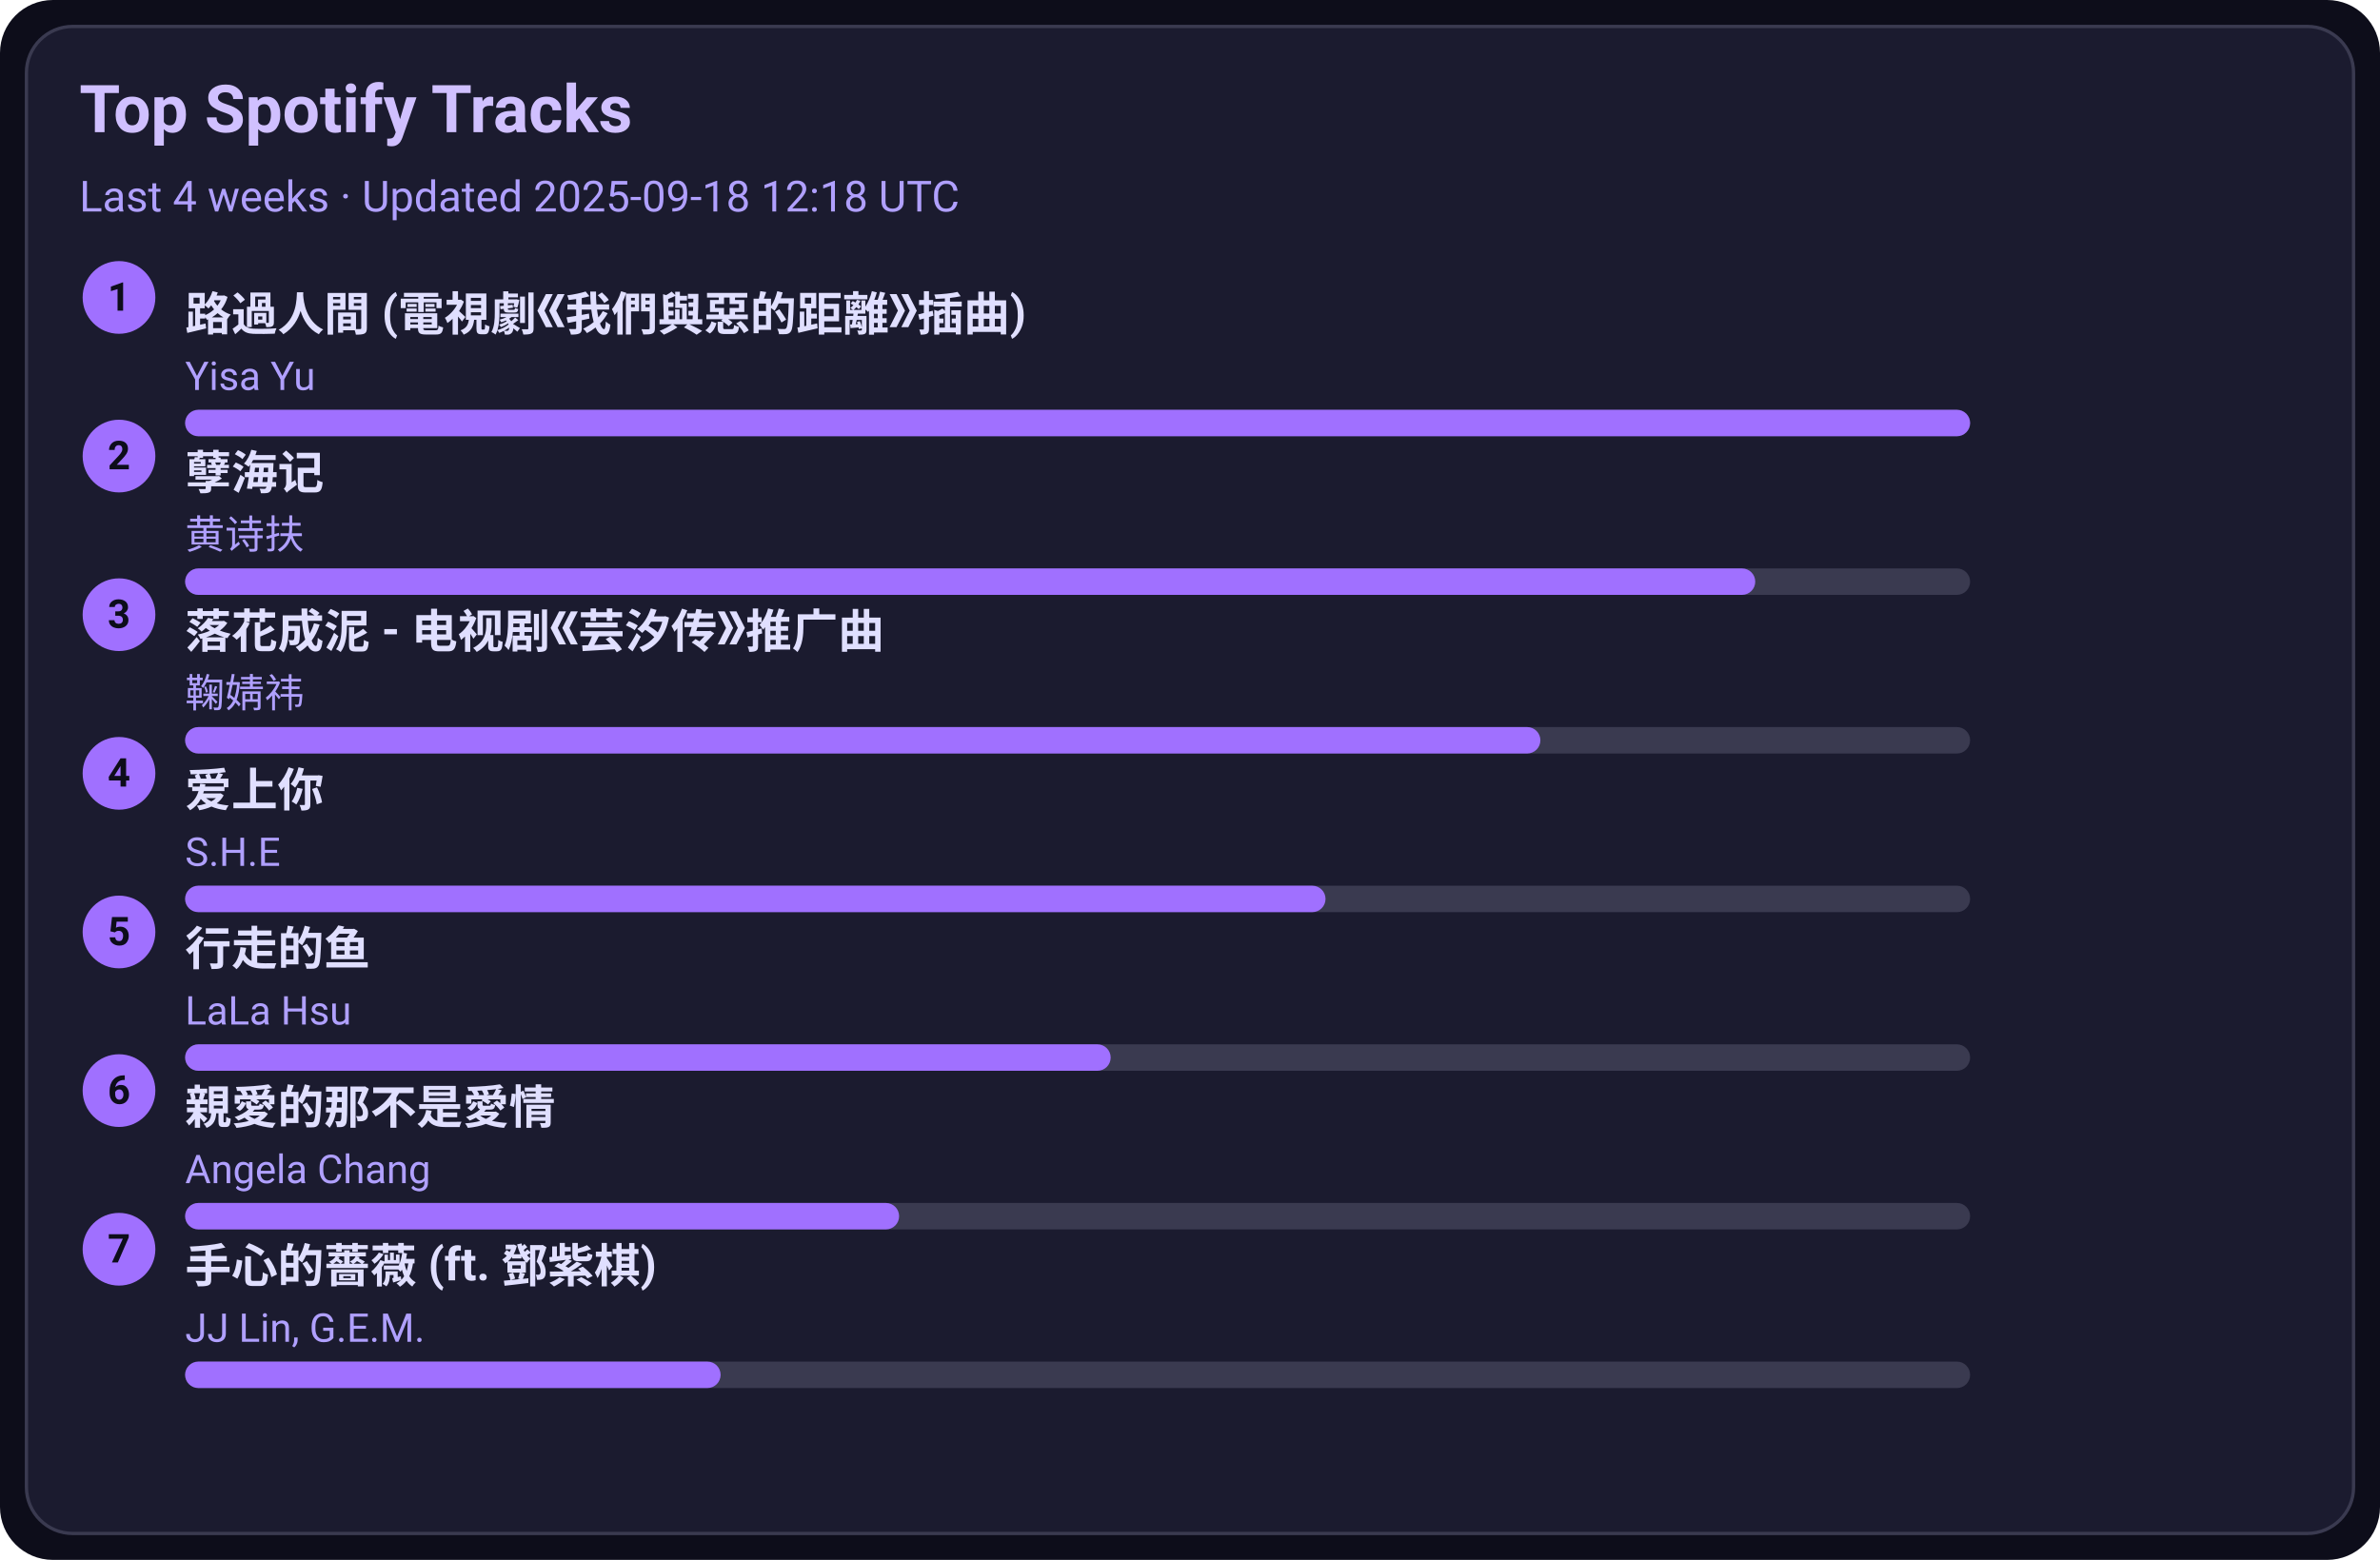
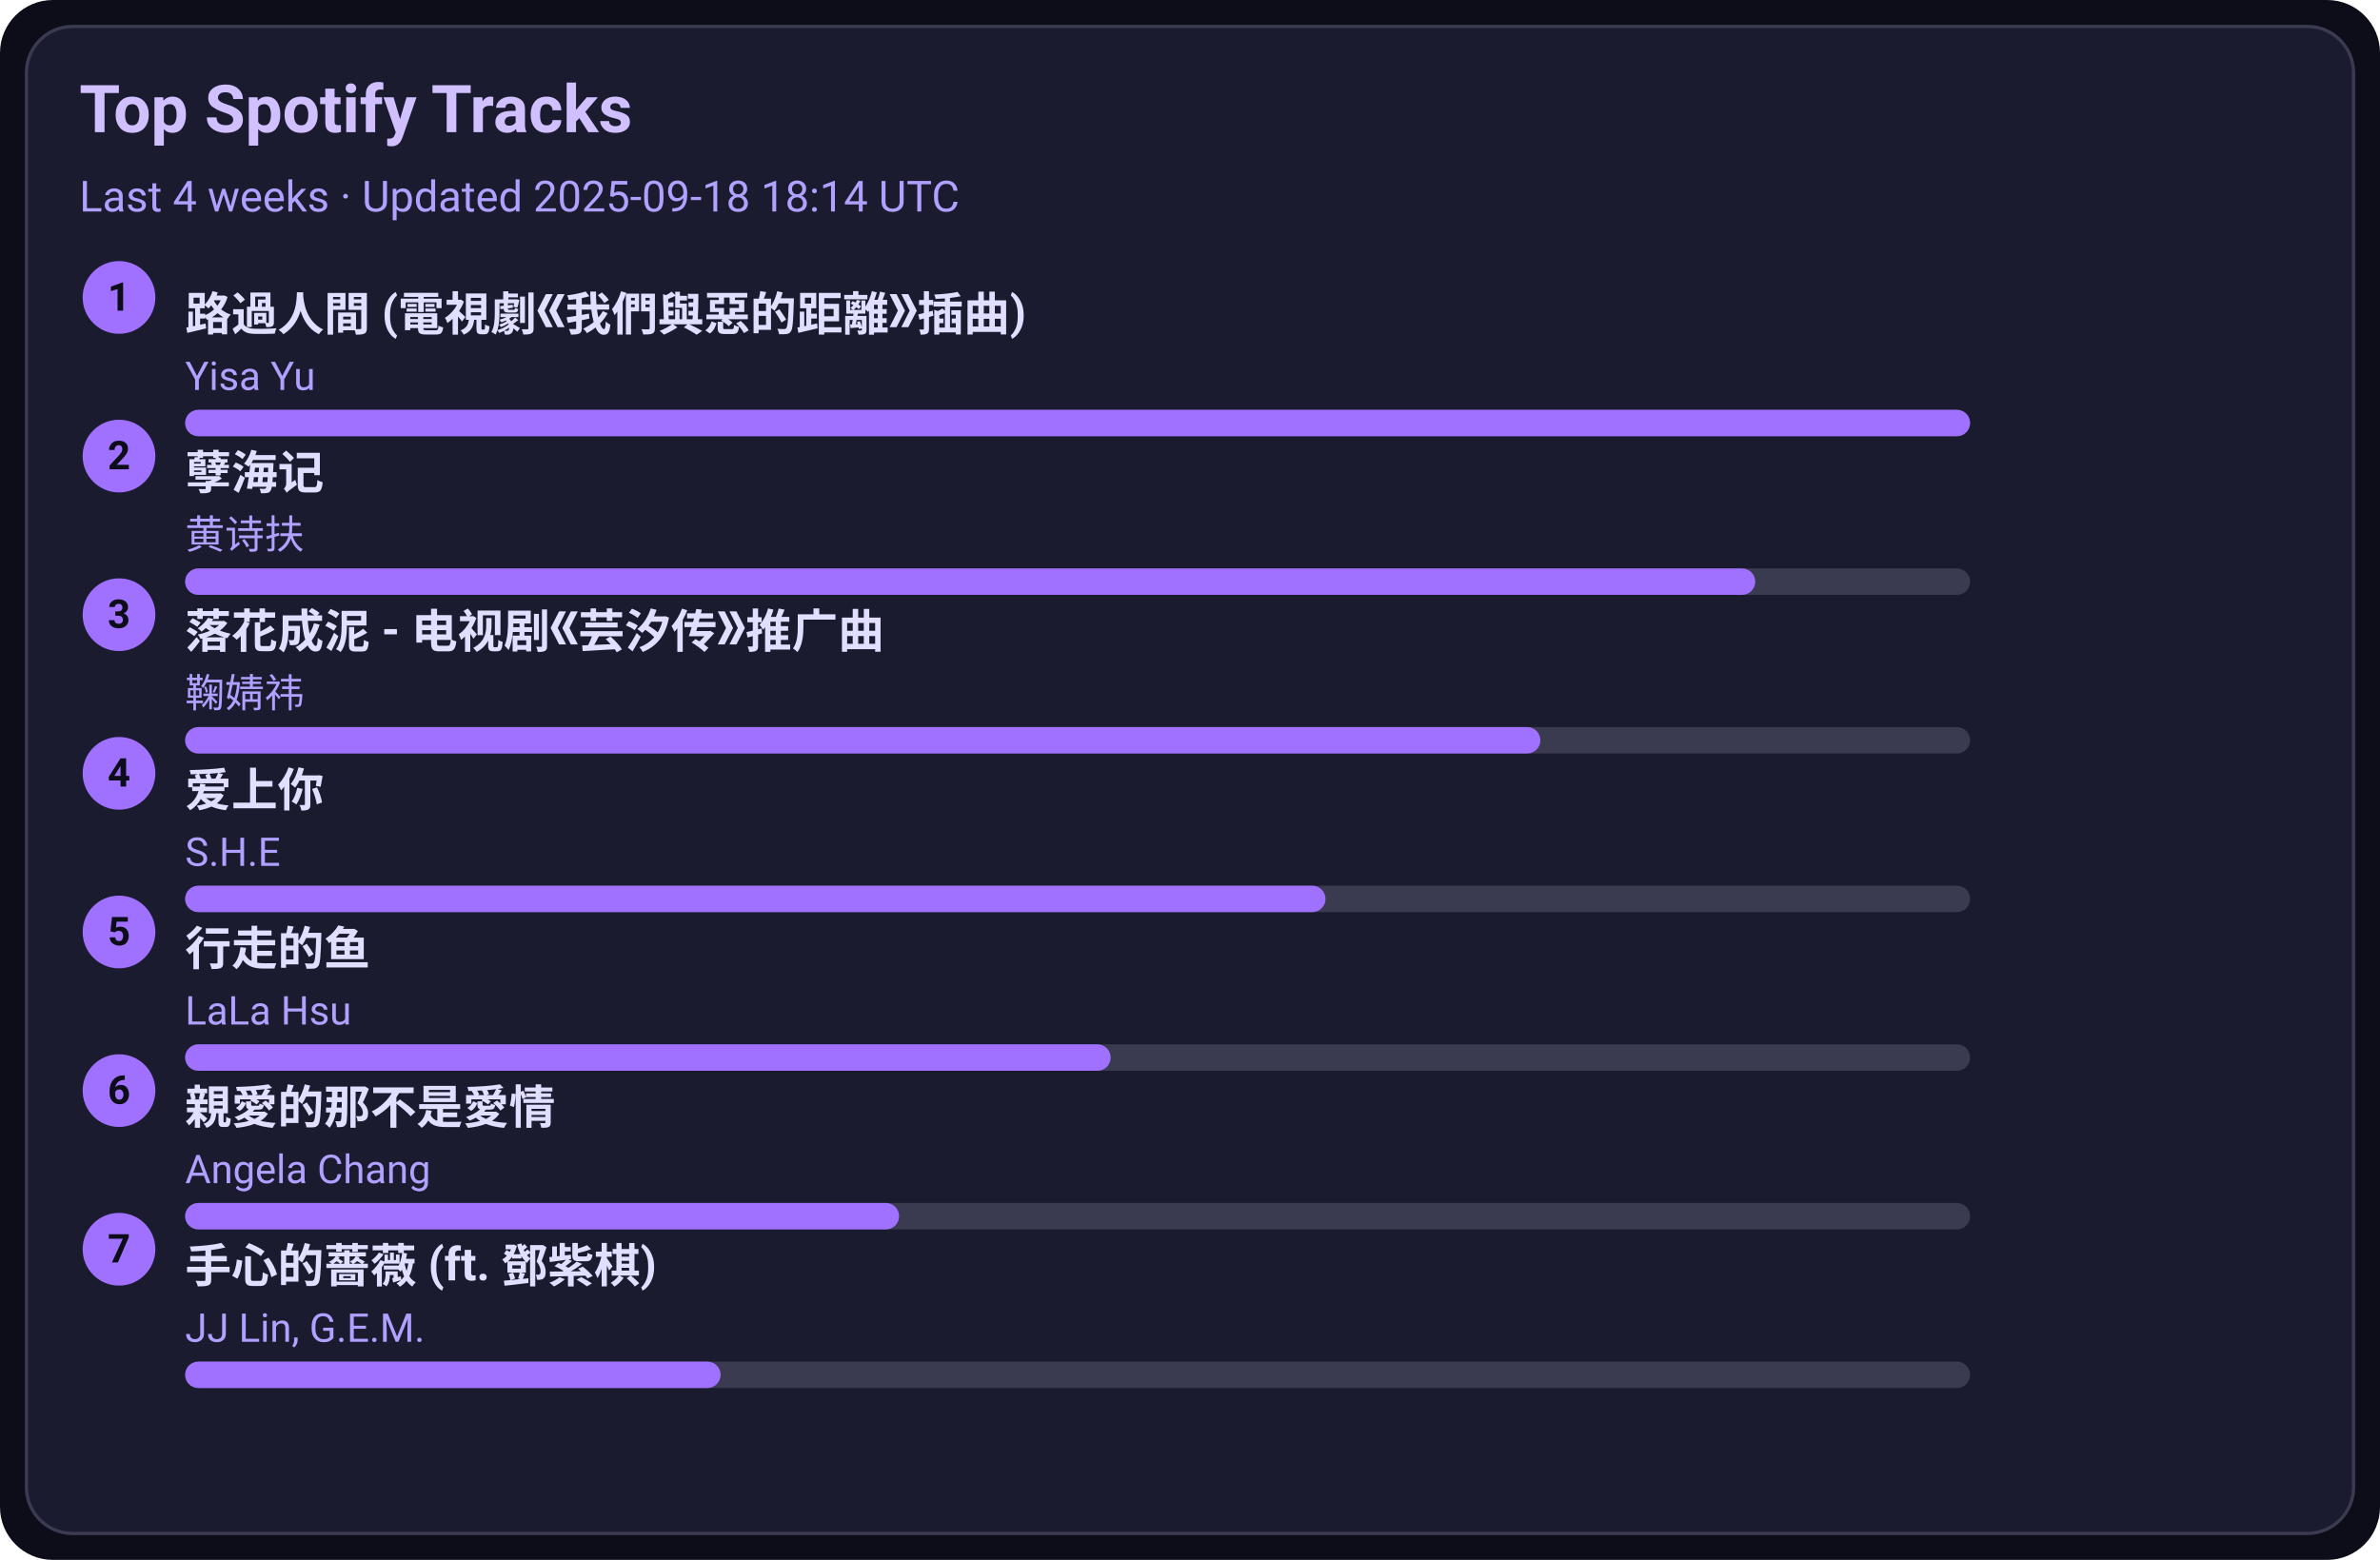
<svg xmlns="http://www.w3.org/2000/svg" width="720" height="472" viewBox="0 0 720 472">
  <style>text{font-family:-apple-system,BlinkMacSystemFont,Segoe UI,Roboto,Ubuntu,Helvetica Neue,Arial,Noto Sans,sans-serif}</style>
  <rect width="720" height="472" rx="16" fill="#0d0d1a" />
  <rect x="8" y="8" width="704" height="456" rx="14" fill="#1b1b2f" stroke="#3a3a50" />
  <text x="24" y="40" font-size="20" fill="#d0c0ff" font-weight="600">Top Spotify Tracks</text>
-   <text x="24" y="64" font-size="13" fill="#b0a0ff">Last 4 weeks · Updated 2025-09-18 12:18 UTC</text>
+   <text x="24" y="64" font-size="13" fill="#b0a0ff">Last 4 weeks · Updated 2025-09-18 18:14 UTC</text>
  <circle cx="36" cy="90" r="11" fill="#a070ff" />
  <text x="36" y="94" text-anchor="middle" font-size="12" fill="#0d0d1a" font-weight="700">1</text>
  <a href="https://open.spotify.com/track/1ZSleGniKMWNrWvK5cGALO" target="_blank" rel="noopener noreferrer">
    <text x="56" y="100" font-size="14" fill="#e0dfff" font-weight="600">路過人間 (電視劇《我們與惡的距離》插曲)</text>
  </a>
  <text x="56" y="118" font-size="12" fill="#b0a0ff">Yisa Yu</text>
  <rect x="56" y="124" width="540" height="8" rx="4" fill="#3a3a50" />
  <rect x="56" y="124" width="540" height="8" rx="4" fill="#a070ff" />
  <circle cx="36" cy="138" r="11" fill="#a070ff" />
  <text x="36" y="142" text-anchor="middle" font-size="12" fill="#0d0d1a" font-weight="700">2</text>
  <a href="https://open.spotify.com/track/3eIovUMhirNN6btJbpzNqD" target="_blank" rel="noopener noreferrer">
    <text x="56" y="148" font-size="14" fill="#e0dfff" font-weight="600">孽海记</text>
  </a>
  <text x="56" y="166" font-size="12" fill="#b0a0ff">黄诗扶</text>
  <rect x="56" y="172" width="540" height="8" rx="4" fill="#3a3a50" />
  <rect x="56" y="172" width="475" height="8" rx="4" fill="#a070ff" />
  <circle cx="36" cy="186" r="11" fill="#a070ff" />
  <text x="36" y="190" text-anchor="middle" font-size="12" fill="#0d0d1a" font-weight="700">3</text>
  <a href="https://open.spotify.com/track/3kOZsJz3crGIWWHeoCNa0O" target="_blank" rel="noopener noreferrer">
    <text x="56" y="196" font-size="14" fill="#e0dfff" font-weight="600">落花成泥 - 电视剧《芸汐传》推广曲</text>
  </a>
  <text x="56" y="214" font-size="12" fill="#b0a0ff">鞠婧祎</text>
  <rect x="56" y="220" width="540" height="8" rx="4" fill="#3a3a50" />
  <rect x="56" y="220" width="410" height="8" rx="4" fill="#a070ff" />
  <circle cx="36" cy="234" r="11" fill="#a070ff" />
  <text x="36" y="238" text-anchor="middle" font-size="12" fill="#0d0d1a" font-weight="700">4</text>
  <a href="https://open.spotify.com/track/4hcNpo1rtbzyNswsM5byTf" target="_blank" rel="noopener noreferrer">
    <text x="56" y="244" font-size="14" fill="#e0dfff" font-weight="600">爱上你</text>
  </a>
  <text x="56" y="262" font-size="12" fill="#b0a0ff">S.H.E</text>
  <rect x="56" y="268" width="540" height="8" rx="4" fill="#3a3a50" />
  <rect x="56" y="268" width="345" height="8" rx="4" fill="#a070ff" />
  <circle cx="36" cy="282" r="11" fill="#a070ff" />
  <text x="36" y="286" text-anchor="middle" font-size="12" fill="#0d0d1a" font-weight="700">5</text>
  <a href="https://open.spotify.com/track/5tGyQ1cWTaHBfZSHWr8AZb" target="_blank" rel="noopener noreferrer">
    <text x="56" y="292" font-size="14" fill="#e0dfff" font-weight="600">行走的鱼</text>
  </a>
  <text x="56" y="310" font-size="12" fill="#b0a0ff">LaLa Hsu</text>
  <rect x="56" y="316" width="540" height="8" rx="4" fill="#3a3a50" />
  <rect x="56" y="316" width="280" height="8" rx="4" fill="#a070ff" />
  <circle cx="36" cy="330" r="11" fill="#a070ff" />
  <text x="36" y="334" text-anchor="middle" font-size="12" fill="#0d0d1a" font-weight="700">6</text>
  <a href="https://open.spotify.com/track/1MAv2SJPGVVDHyFlhflmYR" target="_blank" rel="noopener noreferrer">
    <text x="56" y="340" font-size="14" fill="#e0dfff" font-weight="600">親愛的那不是愛情</text>
  </a>
  <text x="56" y="358" font-size="12" fill="#b0a0ff">Angela Chang</text>
  <rect x="56" y="364" width="540" height="8" rx="4" fill="#3a3a50" />
  <rect x="56" y="364" width="216" height="8" rx="4" fill="#a070ff" />
  <circle cx="36" cy="378" r="11" fill="#a070ff" />
  <text x="36" y="382" text-anchor="middle" font-size="12" fill="#0d0d1a" font-weight="700">7</text>
  <a href="https://open.spotify.com/track/0w0u6SaUF3mtxMX0Dohnud" target="_blank" rel="noopener noreferrer">
    <text x="56" y="388" font-size="14" fill="#e0dfff" font-weight="600">手心的薔薇 (ft. 鄧紫棋)</text>
  </a>
  <text x="56" y="406" font-size="12" fill="#b0a0ff">JJ Lin, G.E.M.</text>
  <rect x="56" y="412" width="540" height="8" rx="4" fill="#3a3a50" />
  <rect x="56" y="412" width="162" height="8" rx="4" fill="#a070ff" />
</svg>
